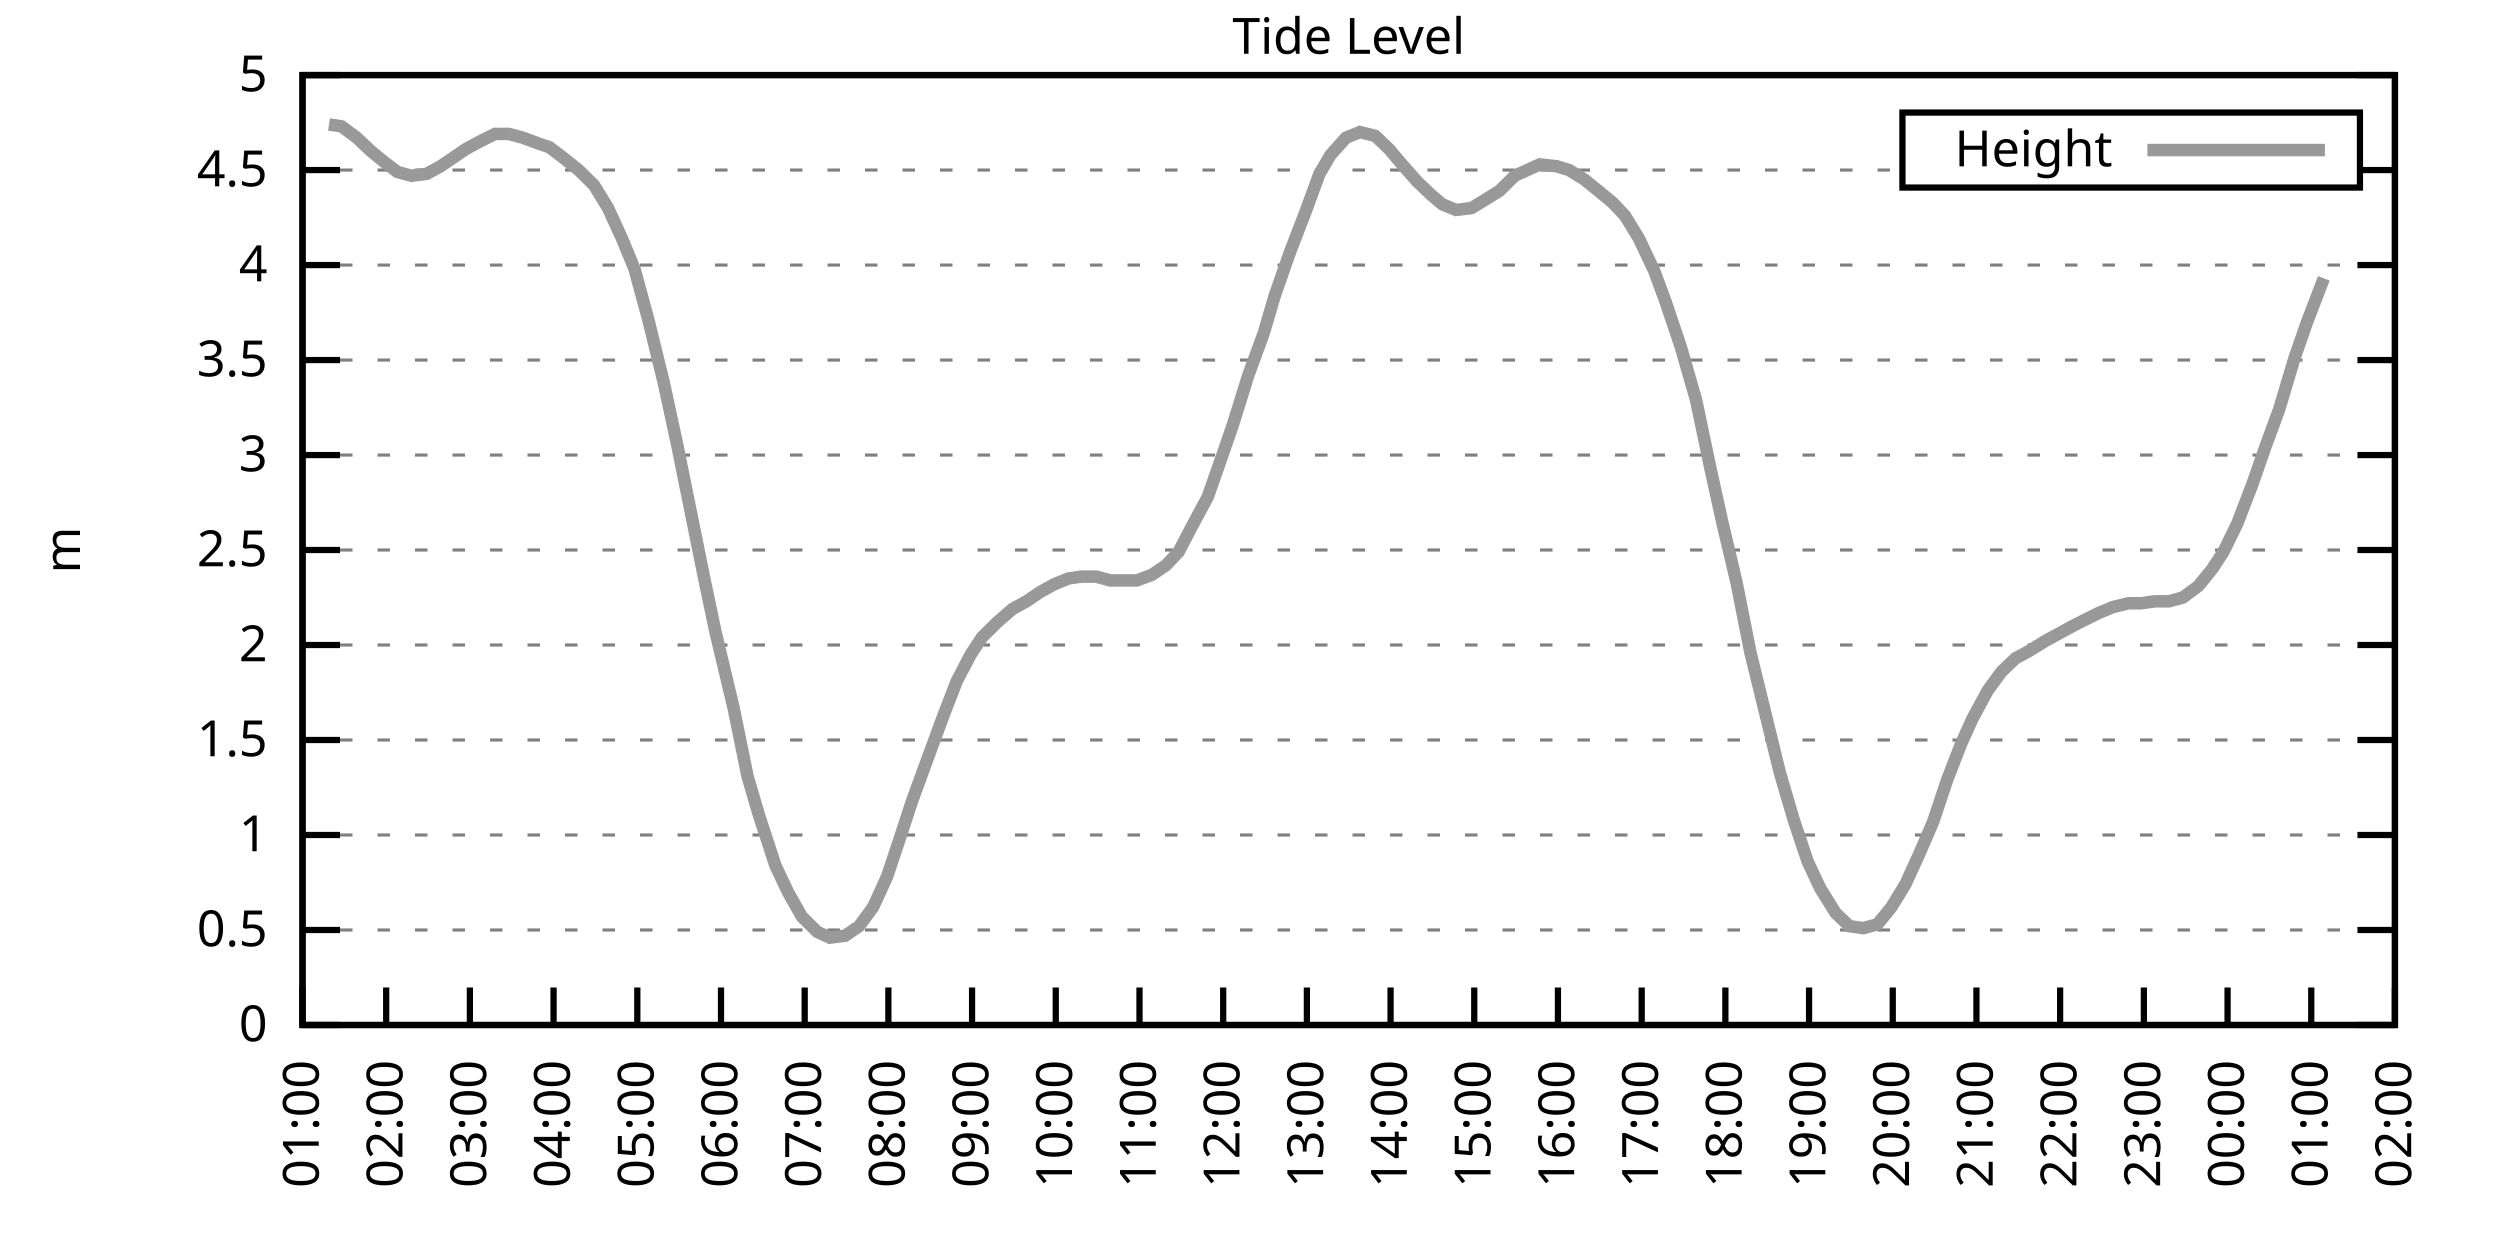
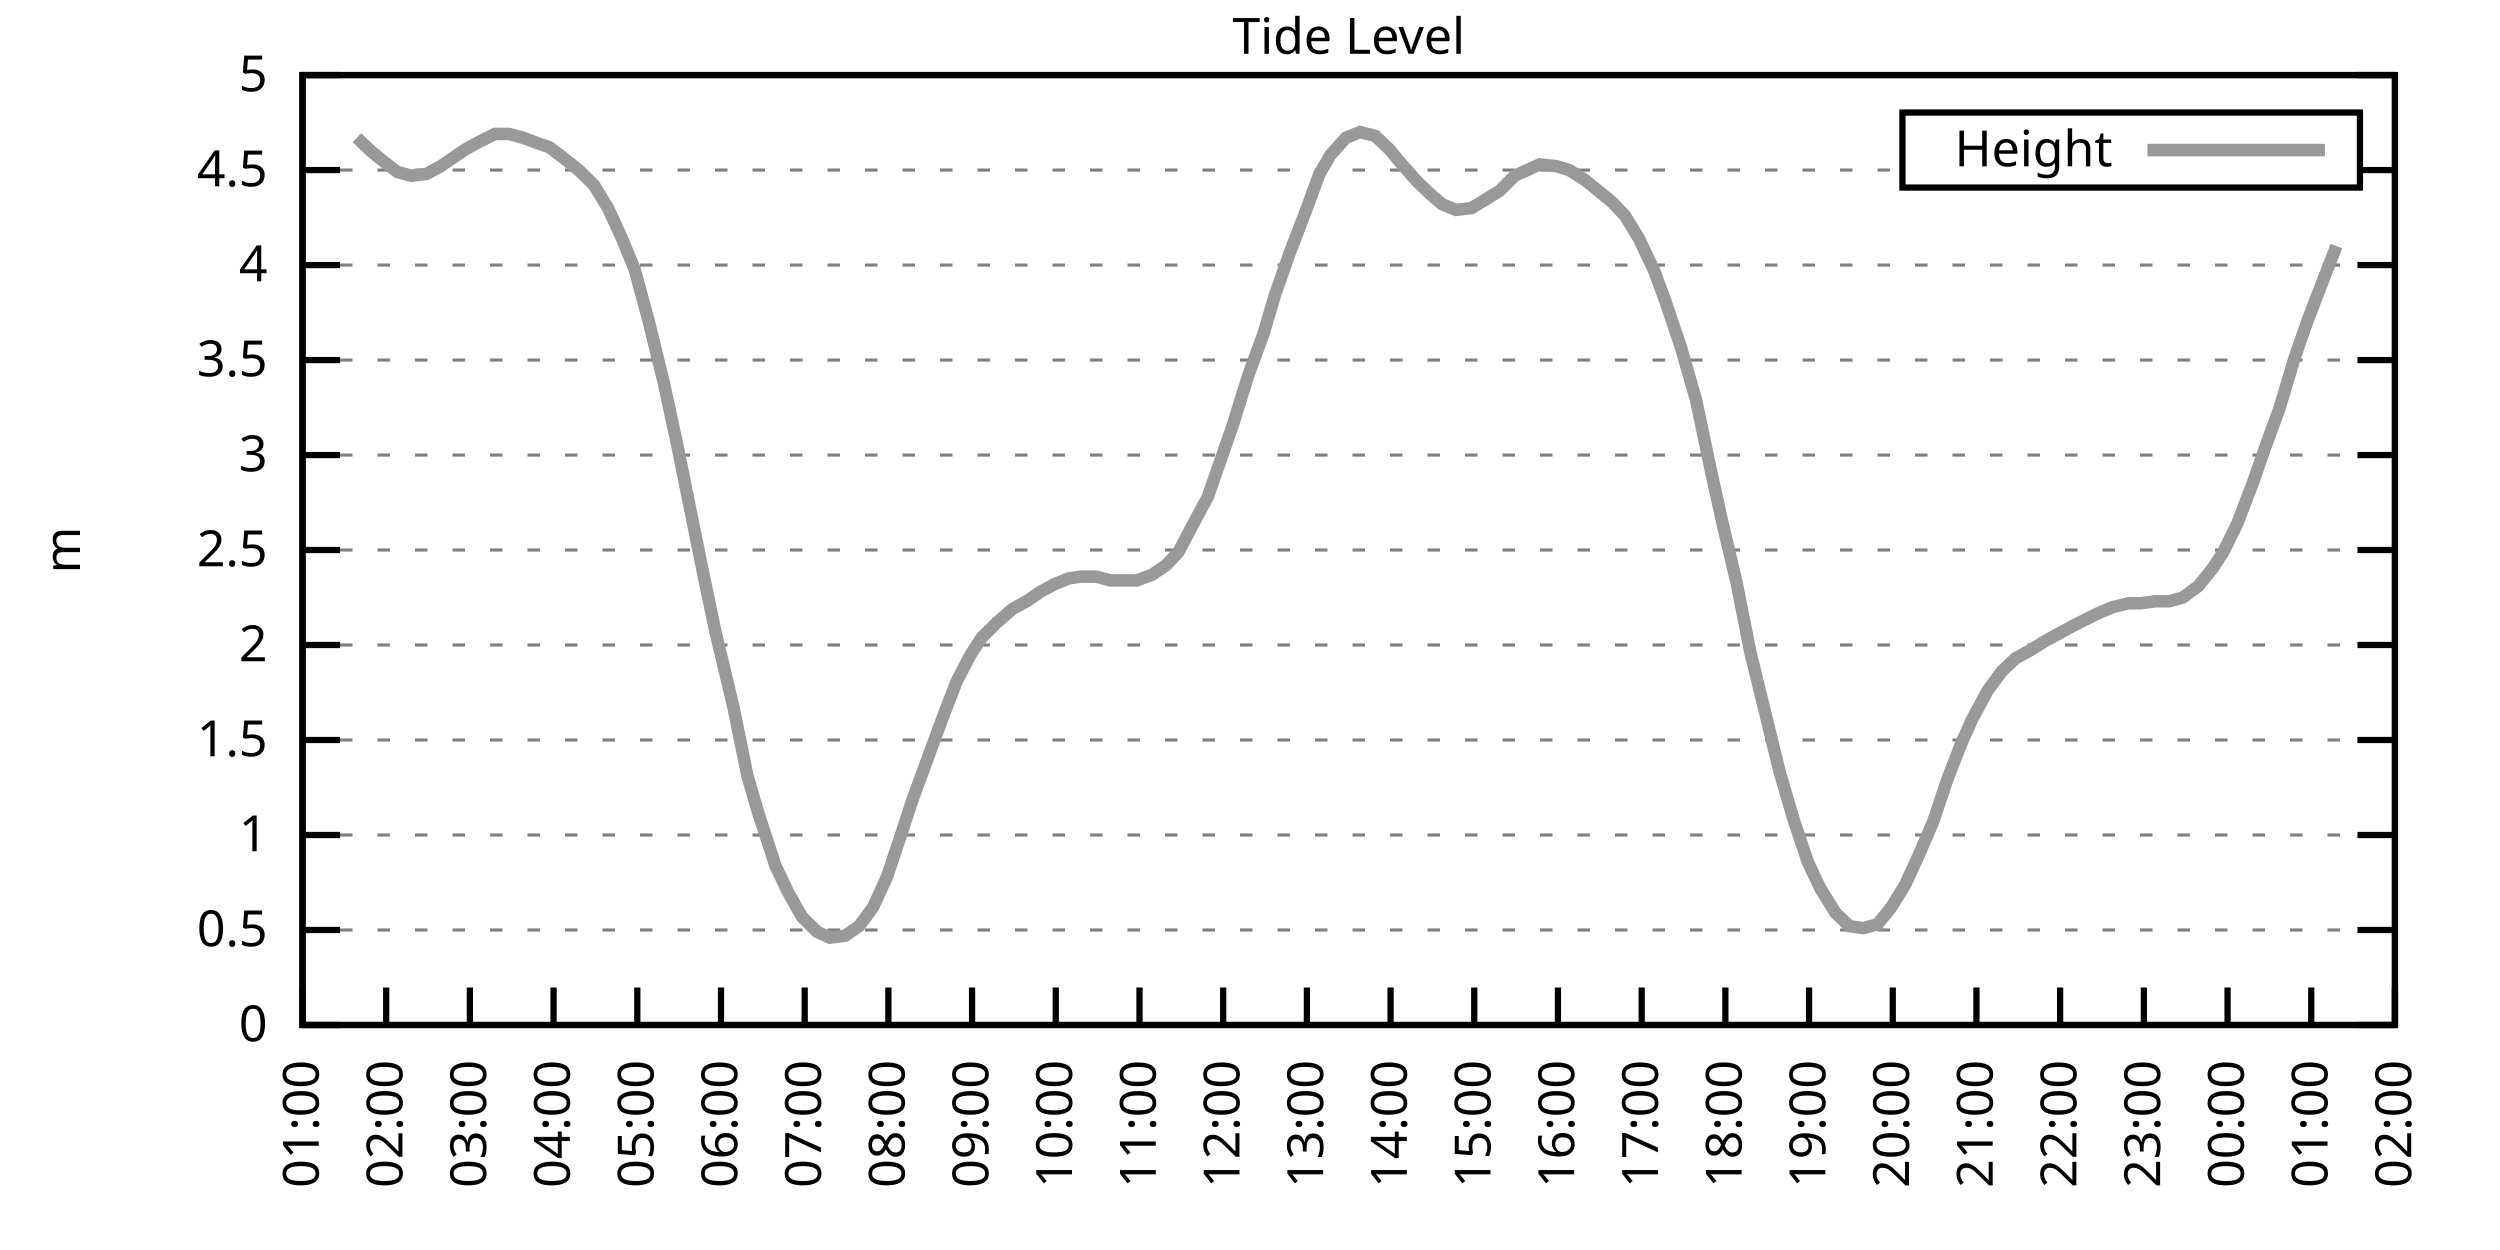
<svg xmlns="http://www.w3.org/2000/svg" xmlns:xlink="http://www.w3.org/1999/xlink" width="400" height="200" viewBox="0 0 400 200">
  <g id="gnuplot_canvas">
    <rect x="0" y="0" width="400" height="200" fill="none" />
    <defs>
      <circle id="gpDot" r="0.5" stroke-width="0.5" stroke="currentColor" />
      <path id="gpPt0" stroke-width="0.333" stroke="currentColor" d="M-1,0 h2 M0,-1 v2" />
      <path id="gpPt1" stroke-width="0.333" stroke="currentColor" d="M-1,-1 L1,1 M1,-1 L-1,1" />
      <path id="gpPt2" stroke-width="0.333" stroke="currentColor" d="M-1,0 L1,0 M0,-1 L0,1 M-1,-1 L1,1 M-1,1 L1,-1" />
      <rect id="gpPt3" stroke-width="0.333" stroke="currentColor" x="-1" y="-1" width="2" height="2" />
      <rect id="gpPt4" stroke-width="0.333" stroke="currentColor" fill="currentColor" x="-1" y="-1" width="2" height="2" />
      <circle id="gpPt5" stroke-width="0.333" stroke="currentColor" cx="0" cy="0" r="1" />
      <use xlink:href="#gpPt5" id="gpPt6" fill="currentColor" stroke="none" />
      <path id="gpPt7" stroke-width="0.333" stroke="currentColor" d="M0,-1.33 L-1.33,0.67 L1.33,0.67 z" />
      <use xlink:href="#gpPt7" id="gpPt8" fill="currentColor" stroke="none" />
      <use xlink:href="#gpPt7" id="gpPt9" stroke="currentColor" transform="rotate(180)" />
      <use xlink:href="#gpPt9" id="gpPt10" fill="currentColor" stroke="none" />
      <use xlink:href="#gpPt3" id="gpPt11" stroke="currentColor" transform="rotate(45)" />
      <use xlink:href="#gpPt11" id="gpPt12" fill="currentColor" stroke="none" />
      <path id="gpPt13" stroke-width="0.333" stroke="currentColor" d="M0,1.330 L1.265,0.411 L0.782,-1.067 L-0.782,-1.076 L-1.265,0.411 z" />
      <use xlink:href="#gpPt13" id="gpPt14" fill="currentColor" stroke="none" />
      <filter id="textbox" filterUnits="objectBoundingBox" x="0" y="0" height="1" width="1">
        <feFlood flood-color="white" flood-opacity="1" result="bgnd" />
        <feComposite in="SourceGraphic" in2="bgnd" operator="atop" />
      </filter>
      <filter id="greybox" filterUnits="objectBoundingBox" x="0" y="0" height="1" width="1">
        <feFlood flood-color="lightgrey" flood-opacity="1" result="grey" />
        <feComposite in="SourceGraphic" in2="grey" operator="atop" />
      </filter>
    </defs>
    <g fill="none" color="white" stroke="currentColor" stroke-width="1.00" stroke-linecap="butt" stroke-linejoin="miter">
</g>
    <g fill="none" color="black" stroke="currentColor" stroke-width="1.00" stroke-linecap="butt" stroke-linejoin="miter">
      <g stroke="none" shape-rendering="crispEdges">
        <polygon fill="rgb(255, 255, 255)" points="48.40,164.00 383.18,164.00 383.18,12.02 48.40,12.02 " />
      </g>
    </g>
    <g fill="none" color="black" stroke="currentColor" stroke-width="1.00" stroke-linecap="butt" stroke-linejoin="miter">
</g>
    <g fill="none" color="black" stroke="black" stroke-width="0.50" stroke-linecap="butt" stroke-linejoin="miter">
</g>
    <g fill="none" color="gray" stroke="currentColor" stroke-width="0.50" stroke-linecap="butt" stroke-linejoin="miter">
      <path stroke="gray" stroke-dasharray="2,4" class="gridline" d="M48.40,164.00 L383.19,164.00  " />
    </g>
    <g fill="none" color="gray" stroke="gray" stroke-width="1.00" stroke-linecap="butt" stroke-linejoin="miter">
</g>
    <g fill="none" color="black" stroke="currentColor" stroke-width="1.00" stroke-linecap="butt" stroke-linejoin="miter">
      <path stroke="black" d="M48.40,164.00 L54.40,164.00 M383.19,164.00 L377.19,164.00  " />
      <g transform="translate(42.80,166.60)" stroke="none" fill="black" font-family="Sans" font-size="8.00" text-anchor="end">
        <text>
          <tspan font-family="Sans"> 0</tspan>
        </text>
      </g>
    </g>
    <g fill="none" color="black" stroke="currentColor" stroke-width="1.00" stroke-linecap="butt" stroke-linejoin="miter">
</g>
    <g fill="none" color="black" stroke="black" stroke-width="0.50" stroke-linecap="butt" stroke-linejoin="miter">
</g>
    <g fill="none" color="gray" stroke="currentColor" stroke-width="0.50" stroke-linecap="butt" stroke-linejoin="miter">
      <path stroke="gray" stroke-dasharray="2,4" class="gridline" d="M48.40,148.80 L383.19,148.80  " />
    </g>
    <g fill="none" color="gray" stroke="gray" stroke-width="1.00" stroke-linecap="butt" stroke-linejoin="miter">
</g>
    <g fill="none" color="black" stroke="currentColor" stroke-width="1.00" stroke-linecap="butt" stroke-linejoin="miter">
      <path stroke="black" d="M48.40,148.80 L54.40,148.80 M383.19,148.80 L377.19,148.80  " />
      <g transform="translate(42.80,151.40)" stroke="none" fill="black" font-family="Sans" font-size="8.00" text-anchor="end">
        <text>
          <tspan font-family="Sans"> 0.5</tspan>
        </text>
      </g>
    </g>
    <g fill="none" color="black" stroke="currentColor" stroke-width="1.00" stroke-linecap="butt" stroke-linejoin="miter">
</g>
    <g fill="none" color="black" stroke="black" stroke-width="0.50" stroke-linecap="butt" stroke-linejoin="miter">
</g>
    <g fill="none" color="gray" stroke="currentColor" stroke-width="0.50" stroke-linecap="butt" stroke-linejoin="miter">
      <path stroke="gray" stroke-dasharray="2,4" class="gridline" d="M48.40,133.60 L383.19,133.60  " />
    </g>
    <g fill="none" color="gray" stroke="gray" stroke-width="1.00" stroke-linecap="butt" stroke-linejoin="miter">
</g>
    <g fill="none" color="black" stroke="currentColor" stroke-width="1.00" stroke-linecap="butt" stroke-linejoin="miter">
      <path stroke="black" d="M48.40,133.60 L54.40,133.60 M383.19,133.60 L377.19,133.60  " />
      <g transform="translate(42.80,136.20)" stroke="none" fill="black" font-family="Sans" font-size="8.00" text-anchor="end">
        <text>
          <tspan font-family="Sans"> 1</tspan>
        </text>
      </g>
    </g>
    <g fill="none" color="black" stroke="currentColor" stroke-width="1.00" stroke-linecap="butt" stroke-linejoin="miter">
</g>
    <g fill="none" color="black" stroke="black" stroke-width="0.50" stroke-linecap="butt" stroke-linejoin="miter">
</g>
    <g fill="none" color="gray" stroke="currentColor" stroke-width="0.50" stroke-linecap="butt" stroke-linejoin="miter">
      <path stroke="gray" stroke-dasharray="2,4" class="gridline" d="M48.40,118.40 L383.19,118.40  " />
    </g>
    <g fill="none" color="gray" stroke="gray" stroke-width="1.00" stroke-linecap="butt" stroke-linejoin="miter">
</g>
    <g fill="none" color="black" stroke="currentColor" stroke-width="1.00" stroke-linecap="butt" stroke-linejoin="miter">
      <path stroke="black" d="M48.40,118.40 L54.40,118.40 M383.19,118.40 L377.19,118.40  " />
      <g transform="translate(42.80,121.00)" stroke="none" fill="black" font-family="Sans" font-size="8.00" text-anchor="end">
        <text>
          <tspan font-family="Sans"> 1.5</tspan>
        </text>
      </g>
    </g>
    <g fill="none" color="black" stroke="currentColor" stroke-width="1.00" stroke-linecap="butt" stroke-linejoin="miter">
</g>
    <g fill="none" color="black" stroke="black" stroke-width="0.50" stroke-linecap="butt" stroke-linejoin="miter">
</g>
    <g fill="none" color="gray" stroke="currentColor" stroke-width="0.50" stroke-linecap="butt" stroke-linejoin="miter">
      <path stroke="gray" stroke-dasharray="2,4" class="gridline" d="M48.40,103.20 L383.19,103.20  " />
    </g>
    <g fill="none" color="gray" stroke="gray" stroke-width="1.00" stroke-linecap="butt" stroke-linejoin="miter">
</g>
    <g fill="none" color="black" stroke="currentColor" stroke-width="1.00" stroke-linecap="butt" stroke-linejoin="miter">
      <path stroke="black" d="M48.40,103.20 L54.40,103.20 M383.19,103.20 L377.19,103.20  " />
      <g transform="translate(42.80,105.80)" stroke="none" fill="black" font-family="Sans" font-size="8.00" text-anchor="end">
        <text>
          <tspan font-family="Sans"> 2</tspan>
        </text>
      </g>
    </g>
    <g fill="none" color="black" stroke="currentColor" stroke-width="1.00" stroke-linecap="butt" stroke-linejoin="miter">
</g>
    <g fill="none" color="black" stroke="black" stroke-width="0.50" stroke-linecap="butt" stroke-linejoin="miter">
</g>
    <g fill="none" color="gray" stroke="currentColor" stroke-width="0.50" stroke-linecap="butt" stroke-linejoin="miter">
      <path stroke="gray" stroke-dasharray="2,4" class="gridline" d="M48.40,88.00 L383.19,88.00  " />
    </g>
    <g fill="none" color="gray" stroke="gray" stroke-width="1.00" stroke-linecap="butt" stroke-linejoin="miter">
</g>
    <g fill="none" color="black" stroke="currentColor" stroke-width="1.00" stroke-linecap="butt" stroke-linejoin="miter">
      <path stroke="black" d="M48.40,88.00 L54.40,88.00 M383.19,88.00 L377.19,88.00  " />
      <g transform="translate(42.80,90.60)" stroke="none" fill="black" font-family="Sans" font-size="8.00" text-anchor="end">
        <text>
          <tspan font-family="Sans"> 2.5</tspan>
        </text>
      </g>
    </g>
    <g fill="none" color="black" stroke="currentColor" stroke-width="1.00" stroke-linecap="butt" stroke-linejoin="miter">
</g>
    <g fill="none" color="black" stroke="black" stroke-width="0.50" stroke-linecap="butt" stroke-linejoin="miter">
</g>
    <g fill="none" color="gray" stroke="currentColor" stroke-width="0.50" stroke-linecap="butt" stroke-linejoin="miter">
      <path stroke="gray" stroke-dasharray="2,4" class="gridline" d="M48.40,72.81 L383.19,72.81  " />
    </g>
    <g fill="none" color="gray" stroke="gray" stroke-width="1.00" stroke-linecap="butt" stroke-linejoin="miter">
</g>
    <g fill="none" color="black" stroke="currentColor" stroke-width="1.00" stroke-linecap="butt" stroke-linejoin="miter">
      <path stroke="black" d="M48.40,72.81 L54.40,72.81 M383.19,72.81 L377.19,72.81  " />
      <g transform="translate(42.80,75.41)" stroke="none" fill="black" font-family="Sans" font-size="8.00" text-anchor="end">
        <text>
          <tspan font-family="Sans"> 3</tspan>
        </text>
      </g>
    </g>
    <g fill="none" color="black" stroke="currentColor" stroke-width="1.00" stroke-linecap="butt" stroke-linejoin="miter">
</g>
    <g fill="none" color="black" stroke="black" stroke-width="0.50" stroke-linecap="butt" stroke-linejoin="miter">
</g>
    <g fill="none" color="gray" stroke="currentColor" stroke-width="0.50" stroke-linecap="butt" stroke-linejoin="miter">
      <path stroke="gray" stroke-dasharray="2,4" class="gridline" d="M48.40,57.61 L383.19,57.61  " />
    </g>
    <g fill="none" color="gray" stroke="gray" stroke-width="1.00" stroke-linecap="butt" stroke-linejoin="miter">
</g>
    <g fill="none" color="black" stroke="currentColor" stroke-width="1.00" stroke-linecap="butt" stroke-linejoin="miter">
      <path stroke="black" d="M48.40,57.61 L54.40,57.61 M383.19,57.61 L377.19,57.61  " />
      <g transform="translate(42.80,60.21)" stroke="none" fill="black" font-family="Sans" font-size="8.00" text-anchor="end">
        <text>
          <tspan font-family="Sans"> 3.5</tspan>
        </text>
      </g>
    </g>
    <g fill="none" color="black" stroke="currentColor" stroke-width="1.00" stroke-linecap="butt" stroke-linejoin="miter">
</g>
    <g fill="none" color="black" stroke="black" stroke-width="0.50" stroke-linecap="butt" stroke-linejoin="miter">
</g>
    <g fill="none" color="gray" stroke="currentColor" stroke-width="0.50" stroke-linecap="butt" stroke-linejoin="miter">
      <path stroke="gray" stroke-dasharray="2,4" class="gridline" d="M48.40,42.41 L383.19,42.41  " />
    </g>
    <g fill="none" color="gray" stroke="gray" stroke-width="1.00" stroke-linecap="butt" stroke-linejoin="miter">
</g>
    <g fill="none" color="black" stroke="currentColor" stroke-width="1.00" stroke-linecap="butt" stroke-linejoin="miter">
      <path stroke="black" d="M48.40,42.41 L54.40,42.41 M383.19,42.41 L377.19,42.41  " />
      <g transform="translate(42.80,45.01)" stroke="none" fill="black" font-family="Sans" font-size="8.00" text-anchor="end">
        <text>
          <tspan font-family="Sans"> 4</tspan>
        </text>
      </g>
    </g>
    <g fill="none" color="black" stroke="currentColor" stroke-width="1.00" stroke-linecap="butt" stroke-linejoin="miter">
</g>
    <g fill="none" color="black" stroke="black" stroke-width="0.50" stroke-linecap="butt" stroke-linejoin="miter">
</g>
    <g fill="none" color="gray" stroke="currentColor" stroke-width="0.50" stroke-linecap="butt" stroke-linejoin="miter">
      <path stroke="gray" stroke-dasharray="2,4" class="gridline" d="M48.40,27.21 L304.39,27.21 M377.59,27.21 L383.19,27.21  " />
    </g>
    <g fill="none" color="gray" stroke="gray" stroke-width="1.00" stroke-linecap="butt" stroke-linejoin="miter">
</g>
    <g fill="none" color="black" stroke="currentColor" stroke-width="1.00" stroke-linecap="butt" stroke-linejoin="miter">
      <path stroke="black" d="M48.40,27.21 L54.40,27.21 M383.19,27.21 L377.19,27.21  " />
      <g transform="translate(42.80,29.81)" stroke="none" fill="black" font-family="Sans" font-size="8.00" text-anchor="end">
        <text>
          <tspan font-family="Sans"> 4.5</tspan>
        </text>
      </g>
    </g>
    <g fill="none" color="black" stroke="currentColor" stroke-width="1.00" stroke-linecap="butt" stroke-linejoin="miter">
</g>
    <g fill="none" color="black" stroke="black" stroke-width="0.50" stroke-linecap="butt" stroke-linejoin="miter">
</g>
    <g fill="none" color="gray" stroke="currentColor" stroke-width="0.50" stroke-linecap="butt" stroke-linejoin="miter">
      <path stroke="gray" stroke-dasharray="2,4" class="gridline" d="M48.40,12.01 L383.19,12.01  " />
    </g>
    <g fill="none" color="gray" stroke="gray" stroke-width="1.00" stroke-linecap="butt" stroke-linejoin="miter">
</g>
    <g fill="none" color="black" stroke="currentColor" stroke-width="1.00" stroke-linecap="butt" stroke-linejoin="miter">
      <path stroke="black" d="M48.40,12.01 L54.40,12.01 M383.19,12.01 L377.19,12.01  " />
      <g transform="translate(42.80,14.61)" stroke="none" fill="black" font-family="Sans" font-size="8.00" text-anchor="end">
        <text>
          <tspan font-family="Sans"> 5</tspan>
        </text>
      </g>
    </g>
    <g fill="none" color="black" stroke="currentColor" stroke-width="1.00" stroke-linecap="butt" stroke-linejoin="miter">
      <path stroke="black" d="M48.40,164.00 L48.40,158.00  " />
      <g transform="translate(51.00,169.60) rotate(270.00)" stroke="none" fill="black" font-family="Sans" font-size="8.00" text-anchor="end">
        <text>
          <tspan font-family="Sans">01:00</tspan>
        </text>
      </g>
    </g>
    <g fill="none" color="black" stroke="currentColor" stroke-width="1.00" stroke-linecap="butt" stroke-linejoin="miter">
      <path stroke="black" d="M61.79,164.00 L61.79,158.00  " />
      <g transform="translate(64.39,169.60) rotate(270.00)" stroke="none" fill="black" font-family="Sans" font-size="8.00" text-anchor="end">
        <text>
          <tspan font-family="Sans">02:00</tspan>
        </text>
      </g>
    </g>
    <g fill="none" color="black" stroke="currentColor" stroke-width="1.00" stroke-linecap="butt" stroke-linejoin="miter">
      <path stroke="black" d="M75.18,164.00 L75.18,158.00  " />
      <g transform="translate(77.78,169.60) rotate(270.00)" stroke="none" fill="black" font-family="Sans" font-size="8.00" text-anchor="end">
        <text>
          <tspan font-family="Sans">03:00</tspan>
        </text>
      </g>
    </g>
    <g fill="none" color="black" stroke="currentColor" stroke-width="1.00" stroke-linecap="butt" stroke-linejoin="miter">
      <path stroke="black" d="M88.57,164.00 L88.57,158.00  " />
      <g transform="translate(91.17,169.60) rotate(270.00)" stroke="none" fill="black" font-family="Sans" font-size="8.00" text-anchor="end">
        <text>
          <tspan font-family="Sans">04:00</tspan>
        </text>
      </g>
    </g>
    <g fill="none" color="black" stroke="currentColor" stroke-width="1.00" stroke-linecap="butt" stroke-linejoin="miter">
      <path stroke="black" d="M101.97,164.00 L101.97,158.00  " />
      <g transform="translate(104.57,169.60) rotate(270.00)" stroke="none" fill="black" font-family="Sans" font-size="8.00" text-anchor="end">
        <text>
          <tspan font-family="Sans">05:00</tspan>
        </text>
      </g>
    </g>
    <g fill="none" color="black" stroke="currentColor" stroke-width="1.00" stroke-linecap="butt" stroke-linejoin="miter">
      <path stroke="black" d="M115.36,164.00 L115.36,158.00  " />
      <g transform="translate(117.96,169.60) rotate(270.00)" stroke="none" fill="black" font-family="Sans" font-size="8.00" text-anchor="end">
        <text>
          <tspan font-family="Sans">06:00</tspan>
        </text>
      </g>
    </g>
    <g fill="none" color="black" stroke="currentColor" stroke-width="1.00" stroke-linecap="butt" stroke-linejoin="miter">
      <path stroke="black" d="M128.75,164.00 L128.75,158.00  " />
      <g transform="translate(131.35,169.60) rotate(270.00)" stroke="none" fill="black" font-family="Sans" font-size="8.00" text-anchor="end">
        <text>
          <tspan font-family="Sans">07:00</tspan>
        </text>
      </g>
    </g>
    <g fill="none" color="black" stroke="currentColor" stroke-width="1.00" stroke-linecap="butt" stroke-linejoin="miter">
      <path stroke="black" d="M142.14,164.00 L142.14,158.00  " />
      <g transform="translate(144.74,169.60) rotate(270.00)" stroke="none" fill="black" font-family="Sans" font-size="8.00" text-anchor="end">
        <text>
          <tspan font-family="Sans">08:00</tspan>
        </text>
      </g>
    </g>
    <g fill="none" color="black" stroke="currentColor" stroke-width="1.00" stroke-linecap="butt" stroke-linejoin="miter">
      <path stroke="black" d="M155.53,164.00 L155.53,158.00  " />
      <g transform="translate(158.13,169.60) rotate(270.00)" stroke="none" fill="black" font-family="Sans" font-size="8.00" text-anchor="end">
        <text>
          <tspan font-family="Sans">09:00</tspan>
        </text>
      </g>
    </g>
    <g fill="none" color="black" stroke="currentColor" stroke-width="1.00" stroke-linecap="butt" stroke-linejoin="miter">
      <path stroke="black" d="M168.92,164.00 L168.92,158.00  " />
      <g transform="translate(171.52,169.60) rotate(270.00)" stroke="none" fill="black" font-family="Sans" font-size="8.00" text-anchor="end">
        <text>
          <tspan font-family="Sans">10:00</tspan>
        </text>
      </g>
    </g>
    <g fill="none" color="black" stroke="currentColor" stroke-width="1.00" stroke-linecap="butt" stroke-linejoin="miter">
      <path stroke="black" d="M182.32,164.00 L182.32,158.00  " />
      <g transform="translate(184.92,169.60) rotate(270.00)" stroke="none" fill="black" font-family="Sans" font-size="8.00" text-anchor="end">
        <text>
          <tspan font-family="Sans">11:00</tspan>
        </text>
      </g>
    </g>
    <g fill="none" color="black" stroke="currentColor" stroke-width="1.00" stroke-linecap="butt" stroke-linejoin="miter">
      <path stroke="black" d="M195.71,164.00 L195.71,158.00  " />
      <g transform="translate(198.31,169.60) rotate(270.00)" stroke="none" fill="black" font-family="Sans" font-size="8.00" text-anchor="end">
        <text>
          <tspan font-family="Sans">12:00</tspan>
        </text>
      </g>
    </g>
    <g fill="none" color="black" stroke="currentColor" stroke-width="1.00" stroke-linecap="butt" stroke-linejoin="miter">
      <path stroke="black" d="M209.10,164.00 L209.10,158.00  " />
      <g transform="translate(211.70,169.60) rotate(270.00)" stroke="none" fill="black" font-family="Sans" font-size="8.00" text-anchor="end">
        <text>
          <tspan font-family="Sans">13:00</tspan>
        </text>
      </g>
    </g>
    <g fill="none" color="black" stroke="currentColor" stroke-width="1.00" stroke-linecap="butt" stroke-linejoin="miter">
      <path stroke="black" d="M222.49,164.00 L222.49,158.00  " />
      <g transform="translate(225.09,169.60) rotate(270.00)" stroke="none" fill="black" font-family="Sans" font-size="8.00" text-anchor="end">
        <text>
          <tspan font-family="Sans">14:00</tspan>
        </text>
      </g>
    </g>
    <g fill="none" color="black" stroke="currentColor" stroke-width="1.00" stroke-linecap="butt" stroke-linejoin="miter">
      <path stroke="black" d="M235.88,164.00 L235.88,158.00  " />
      <g transform="translate(238.48,169.60) rotate(270.00)" stroke="none" fill="black" font-family="Sans" font-size="8.00" text-anchor="end">
        <text>
          <tspan font-family="Sans">15:00</tspan>
        </text>
      </g>
    </g>
    <g fill="none" color="black" stroke="currentColor" stroke-width="1.00" stroke-linecap="butt" stroke-linejoin="miter">
      <path stroke="black" d="M249.27,164.00 L249.27,158.00  " />
      <g transform="translate(251.87,169.60) rotate(270.00)" stroke="none" fill="black" font-family="Sans" font-size="8.00" text-anchor="end">
        <text>
          <tspan font-family="Sans">16:00</tspan>
        </text>
      </g>
    </g>
    <g fill="none" color="black" stroke="currentColor" stroke-width="1.00" stroke-linecap="butt" stroke-linejoin="miter">
      <path stroke="black" d="M262.67,164.00 L262.67,158.00  " />
      <g transform="translate(265.27,169.60) rotate(270.00)" stroke="none" fill="black" font-family="Sans" font-size="8.00" text-anchor="end">
        <text>
          <tspan font-family="Sans">17:00</tspan>
        </text>
      </g>
    </g>
    <g fill="none" color="black" stroke="currentColor" stroke-width="1.00" stroke-linecap="butt" stroke-linejoin="miter">
      <path stroke="black" d="M276.06,164.00 L276.06,158.00  " />
      <g transform="translate(278.66,169.60) rotate(270.00)" stroke="none" fill="black" font-family="Sans" font-size="8.00" text-anchor="end">
        <text>
          <tspan font-family="Sans">18:00</tspan>
        </text>
      </g>
    </g>
    <g fill="none" color="black" stroke="currentColor" stroke-width="1.00" stroke-linecap="butt" stroke-linejoin="miter">
      <path stroke="black" d="M289.45,164.00 L289.45,158.00  " />
      <g transform="translate(292.05,169.60) rotate(270.00)" stroke="none" fill="black" font-family="Sans" font-size="8.00" text-anchor="end">
        <text>
          <tspan font-family="Sans">19:00</tspan>
        </text>
      </g>
    </g>
    <g fill="none" color="black" stroke="currentColor" stroke-width="1.00" stroke-linecap="butt" stroke-linejoin="miter">
      <path stroke="black" d="M302.84,164.00 L302.84,158.00  " />
      <g transform="translate(305.44,169.60) rotate(270.00)" stroke="none" fill="black" font-family="Sans" font-size="8.00" text-anchor="end">
        <text>
          <tspan font-family="Sans">20:00</tspan>
        </text>
      </g>
    </g>
    <g fill="none" color="black" stroke="currentColor" stroke-width="1.00" stroke-linecap="butt" stroke-linejoin="miter">
      <path stroke="black" d="M316.23,164.00 L316.23,158.00  " />
      <g transform="translate(318.83,169.60) rotate(270.00)" stroke="none" fill="black" font-family="Sans" font-size="8.00" text-anchor="end">
        <text>
          <tspan font-family="Sans">21:00</tspan>
        </text>
      </g>
    </g>
    <g fill="none" color="black" stroke="currentColor" stroke-width="1.00" stroke-linecap="butt" stroke-linejoin="miter">
      <path stroke="black" d="M329.62,164.00 L329.62,158.00  " />
      <g transform="translate(332.22,169.60) rotate(270.00)" stroke="none" fill="black" font-family="Sans" font-size="8.00" text-anchor="end">
        <text>
          <tspan font-family="Sans">22:00</tspan>
        </text>
      </g>
    </g>
    <g fill="none" color="black" stroke="currentColor" stroke-width="1.00" stroke-linecap="butt" stroke-linejoin="miter">
      <path stroke="black" d="M343.02,164.00 L343.02,158.00  " />
      <g transform="translate(345.62,169.60) rotate(270.00)" stroke="none" fill="black" font-family="Sans" font-size="8.00" text-anchor="end">
        <text>
          <tspan font-family="Sans">23:00</tspan>
        </text>
      </g>
    </g>
    <g fill="none" color="black" stroke="currentColor" stroke-width="1.00" stroke-linecap="butt" stroke-linejoin="miter">
      <path stroke="black" d="M356.41,164.00 L356.41,158.00  " />
      <g transform="translate(359.01,169.60) rotate(270.00)" stroke="none" fill="black" font-family="Sans" font-size="8.00" text-anchor="end">
        <text>
          <tspan font-family="Sans">00:00</tspan>
        </text>
      </g>
    </g>
    <g fill="none" color="black" stroke="currentColor" stroke-width="1.00" stroke-linecap="butt" stroke-linejoin="miter">
      <path stroke="black" d="M369.80,164.00 L369.80,158.00  " />
      <g transform="translate(372.40,169.60) rotate(270.00)" stroke="none" fill="black" font-family="Sans" font-size="8.00" text-anchor="end">
        <text>
          <tspan font-family="Sans">01:00</tspan>
        </text>
      </g>
    </g>
    <g fill="none" color="black" stroke="currentColor" stroke-width="1.00" stroke-linecap="butt" stroke-linejoin="miter">
      <path stroke="black" d="M383.19,164.00 L383.19,158.00  " />
      <g transform="translate(385.79,169.60) rotate(270.00)" stroke="none" fill="black" font-family="Sans" font-size="8.00" text-anchor="end">
        <text>
          <tspan font-family="Sans">02:00</tspan>
        </text>
      </g>
    </g>
    <g fill="none" color="black" stroke="currentColor" stroke-width="1.00" stroke-linecap="butt" stroke-linejoin="miter">
</g>
    <g fill="none" color="black" stroke="currentColor" stroke-width="1.00" stroke-linecap="butt" stroke-linejoin="miter">
      <path stroke="black" d="M48.40,12.01 L48.40,164.00 L383.19,164.00 L383.19,12.01 L48.40,12.01 Z  " />
    </g>
    <g fill="none" color="black" stroke="currentColor" stroke-width="1.00" stroke-linecap="butt" stroke-linejoin="miter">
</g>
    <g fill="none" color="black" stroke="currentColor" stroke-width="1.00" stroke-linecap="butt" stroke-linejoin="miter">
      <path stroke="black" d="M304.39,30.01 L304.39,18.01 L377.59,18.01 L377.59,30.01 L304.39,30.01 Z  " />
    </g>
    <g id="Tide_level_plot_1">
      <g fill="none" color="white" stroke="black" stroke-width="2.00" stroke-linecap="butt" stroke-linejoin="miter">
</g>
      <g fill="none" color="black" stroke="currentColor" stroke-width="2.00" stroke-linecap="butt" stroke-linejoin="miter">
        <g transform="translate(337.99,26.61)" stroke="none" fill="black" font-family="Sans" font-size="8.00" text-anchor="end">
          <text>
            <tspan font-family="Sans">Height</tspan>
          </text>
        </g>
      </g>
      <g fill="none" color="black" stroke="currentColor" stroke-width="2.00" stroke-linecap="butt" stroke-linejoin="miter">
-         <path stroke="rgb(153, 153, 153)" d="M343.59,24.01 L371.99,24.01 M52.64,19.91 L54.65,20.22 L57.10,22.04 L59.34,24.17 L61.57,25.99 L63.58,27.51   L65.81,28.12 L68.26,27.82 L70.50,26.60 L72.73,25.08 L74.51,23.87 L76.75,22.65 L79.20,21.43 L81.43,21.43   L83.66,22.04 L86.12,22.95 L87.91,23.56 L89.91,25.08 L92.59,27.21 L95.05,29.64 L97.28,33.29 L99.51,38.15   L101.52,43.02 L103.75,51.22 L106.21,61.25 L108.44,71.59 L110.22,80.41 L112.68,92.56 L114.47,101.08 L117.37,113.24   L119.60,124.18 L121.38,130.26 L124.06,138.47 L126.07,142.72 L128.30,146.67 L130.76,149.10 L132.77,150.02 L135.22,149.71   L137.45,148.19 L139.69,145.15 L141.92,140.29 L144.15,133.60 L145.94,128.13 L148.39,121.44 L150.85,114.76 L153.08,108.98   L155.31,104.72 L157.10,101.99 L159.55,99.56 L162.01,97.43 L164.24,96.21 L166.47,94.69 L168.70,93.48 L170.93,92.56   L172.94,92.26 L175.40,92.26 L177.63,92.87 L179.64,92.87 L181.87,92.87 L184.32,91.96 L186.56,90.44 L188.57,88.31   L190.80,84.05 L193.25,79.49 L195.48,73.11 L197.27,67.94 L199.73,60.04 L202.18,53.35 L203.97,47.27 L206.42,40.28   L208.88,33.90 L211.11,27.82 L212.89,24.78 L215.35,22.04 L217.58,21.13 L220.04,21.74 L222.27,23.87 L224.05,25.99   L226.73,29.03 L228.96,31.16 L230.75,32.68 L232.98,33.59 L235.44,33.29 L237.44,32.07 L239.90,30.55 L242.36,28.12   L244.36,27.21 L246.37,26.30 L249.05,26.60 L251.06,27.21 L253.51,28.73 L255.75,30.55 L257.98,32.38 L259.99,34.50   L262.22,38.15 L264.67,43.32 L266.46,48.18 L268.92,55.48 L271.37,63.99 L273.60,74.63 L275.61,83.75 L277.84,93.17   L280.07,104.42 L282.53,114.45 L284.76,123.57 L286.99,131.17 L289.23,137.86 L291.23,142.11 L293.69,146.07 L295.92,148.19   L298.15,148.50 L300.39,147.89 L302.62,145.15 L304.85,141.51 L307.08,136.64 L309.31,131.47 L311.54,124.79 L313.78,119.01   L315.56,115.06 L318.02,110.50 L320.25,107.46 L322.48,105.33 L324.71,104.12 L327.17,102.60 L329.40,101.38 L331.63,100.16   L333.42,99.25 L335.87,98.04 L338.10,97.12 L340.56,96.52 L342.57,96.52 L344.80,96.21 L347.03,96.21 L349.26,95.60   L351.72,93.78 L353.95,91.04 L355.74,88.31 L357.97,83.75 L360.42,77.37 L362.43,71.59 L364.66,65.51 L367.12,57.30   L369.13,51.53 L371.81,44.54  " />
+         <path stroke="rgb(153, 153, 153)" d="M343.59,24.01 L371.99,24.01 M57.10,22.04 L59.34,24.17 L61.57,25.99 L63.58,27.51 L65.81,28.12 L68.26,27.82   L70.50,26.60 L72.73,25.08 L74.51,23.87 L76.75,22.65 L79.20,21.43 L81.43,21.43 L83.66,22.04 L86.12,22.95   L87.91,23.56 L89.91,25.08 L92.59,27.21 L95.05,29.64 L97.28,33.29 L99.51,38.15 L101.52,43.02 L103.75,51.22   L106.21,61.25 L108.44,71.59 L110.22,80.41 L112.68,92.56 L114.47,101.08 L117.37,113.24 L119.60,124.18 L121.38,130.26   L124.06,138.47 L126.07,142.72 L128.30,146.67 L130.76,149.10 L132.77,150.02 L135.22,149.71 L137.45,148.19 L139.69,145.15   L141.92,140.29 L144.15,133.60 L145.94,128.13 L148.39,121.44 L150.85,114.76 L153.08,108.98 L155.31,104.72 L157.10,101.99   L159.55,99.56 L162.01,97.43 L164.24,96.21 L166.47,94.69 L168.70,93.48 L170.93,92.56 L172.94,92.26 L175.40,92.26   L177.63,92.87 L179.64,92.87 L181.87,92.87 L184.32,91.96 L186.56,90.44 L188.57,88.31 L190.80,84.05 L193.25,79.49   L195.48,73.11 L197.27,67.94 L199.73,60.04 L202.18,53.35 L203.97,47.27 L206.42,40.28 L208.88,33.90 L211.11,27.82   L212.89,24.78 L215.35,22.04 L217.58,21.13 L220.04,21.74 L222.27,23.87 L224.05,25.99 L226.73,29.03 L228.96,31.16   L230.75,32.68 L232.98,33.59 L235.44,33.29 L237.44,32.07 L239.90,30.55 L242.36,28.12 L244.36,27.21 L246.37,26.30   L249.05,26.60 L251.06,27.21 L253.51,28.73 L255.75,30.55 L257.98,32.38 L259.99,34.50 L262.22,38.15 L264.67,43.32   L266.46,48.18 L268.92,55.48 L271.37,63.99 L273.60,74.63 L275.61,83.75 L277.84,93.17 L280.07,104.42 L282.53,114.45   L284.76,123.57 L286.99,131.17 L289.23,137.86 L291.23,142.11 L293.69,146.07 L295.92,148.19 L298.15,148.50 L300.39,147.89   L302.62,145.15 L304.85,141.51 L307.08,136.64 L309.31,131.47 L311.54,124.79 L313.78,119.01 L315.56,115.06 L318.02,110.50   L320.25,107.46 L322.48,105.33 L324.71,104.12 L327.17,102.60 L329.40,101.38 L331.63,100.16 L333.42,99.25 L335.87,98.04   L338.10,97.12 L340.56,96.52 L342.57,96.52 L344.80,96.21 L347.03,96.21 L349.26,95.60 L351.72,93.78 L353.95,91.04   L355.74,88.31 L357.97,83.75 L360.42,77.37 L362.43,71.59 L364.66,65.51 L367.12,57.30 L369.13,51.53 L371.81,44.54   L373.82,39.37  " />
      </g>
    </g>
    <g fill="none" color="black" stroke="currentColor" stroke-width="2.00" stroke-linecap="butt" stroke-linejoin="miter">
</g>
    <g fill="none" color="black" stroke="black" stroke-width="1.00" stroke-linecap="butt" stroke-linejoin="miter">
</g>
    <g fill="none" color="black" stroke="currentColor" stroke-width="1.00" stroke-linecap="butt" stroke-linejoin="miter">
      <path stroke="black" d="M48.40,12.01 L48.40,164.00 L383.19,164.00 L383.19,12.01 L48.40,12.01 Z  " />
      <g transform="translate(12.80,88.01) rotate(270.00)" stroke="none" fill="black" font-family="Sans" font-size="8.00" text-anchor="middle">
        <text>
          <tspan font-family="Sans">m</tspan>
        </text>
      </g>
    </g>
    <g fill="none" color="black" stroke="currentColor" stroke-width="1.00" stroke-linecap="butt" stroke-linejoin="miter">
</g>
    <g fill="none" color="black" stroke="currentColor" stroke-width="1.00" stroke-linecap="butt" stroke-linejoin="miter">
      <g transform="translate(215.79,8.61)" stroke="none" fill="black" font-family="Sans" font-size="8.00" text-anchor="middle">
        <text>
          <tspan font-family="Sans">Tide Level</tspan>
        </text>
      </g>
    </g>
    <g fill="none" color="black" stroke="currentColor" stroke-width="1.00" stroke-linecap="butt" stroke-linejoin="miter">
</g>
  </g>
</svg>
